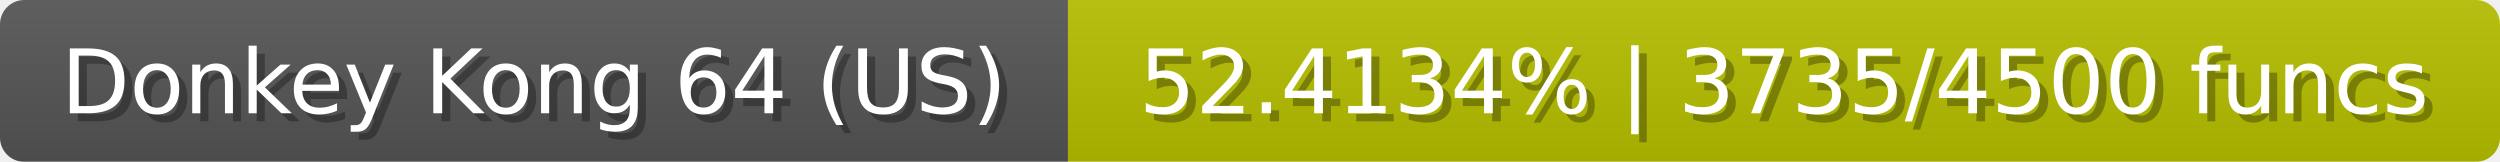
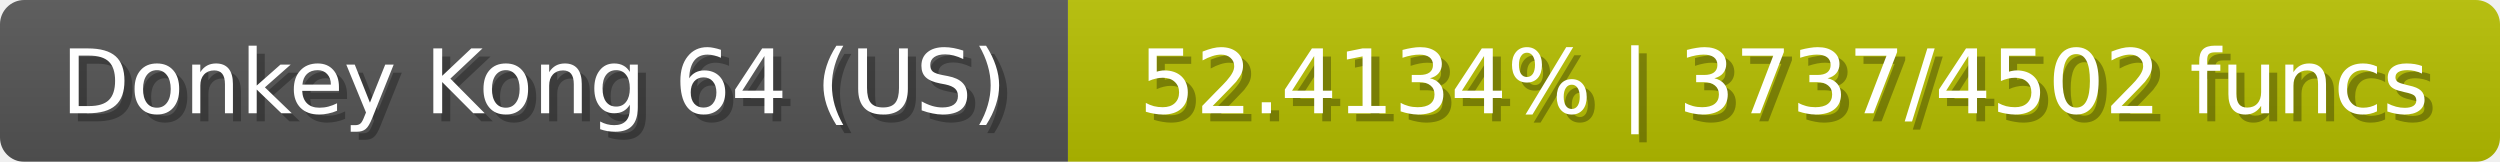
<svg xmlns="http://www.w3.org/2000/svg" width="309" height="20">
  <linearGradient id="b" x2="0" y2="100%">
    <stop offset="0" stop-color="#bbb" stop-opacity=".1" />
    <stop offset="1" stop-opacity=".1" />
  </linearGradient>
  <mask id="anybadge_23">
    <rect width="309" height="20" rx="3" fill="#fff" />
  </mask>
  <g mask="url(#anybadge_23)">
    <path fill="#555" d="M0 0h132v20H0z" />
    <path fill="#b7c000" d="M132 0h177v20H132z" />
    <path fill="url(#b)" d="M0 0h309v20H0z" />
  </g>
  <g fill="#fff" text-anchor="middle" font-family="DejaVu Sans,Verdana,Geneva,sans-serif" font-size="11">
    <text x="67.0" y="15" fill="#010101" fill-opacity=".3">Donkey Kong 64 (US)</text>
    <text x="66.0" y="14">Donkey Kong 64 (US)</text>
  </g>
  <g fill="#fff" text-anchor="middle" font-family="DejaVu Sans,Verdana,Geneva,sans-serif" font-size="11">
-     <text x="221.5" y="15" fill="#010101" fill-opacity=".3">52.4134% | 3735/4500 funcs</text>
-     <text x="220.5" y="14">52.4134% | 3735/4500 funcs</text>
+     <text x="221.5" y="15" fill="#010101" fill-opacity=".3">52.4134% | 3737/4502 funcs</text>
+     <text x="220.5" y="14">52.4134% | 3737/4502 funcs</text>
  </g>
</svg>
